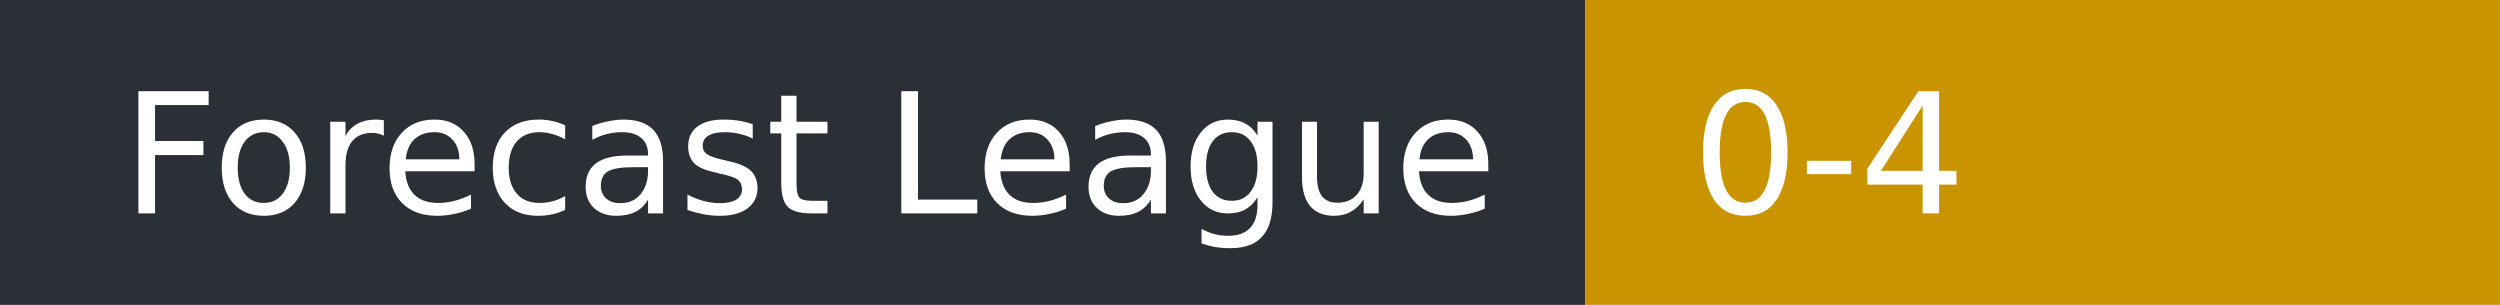
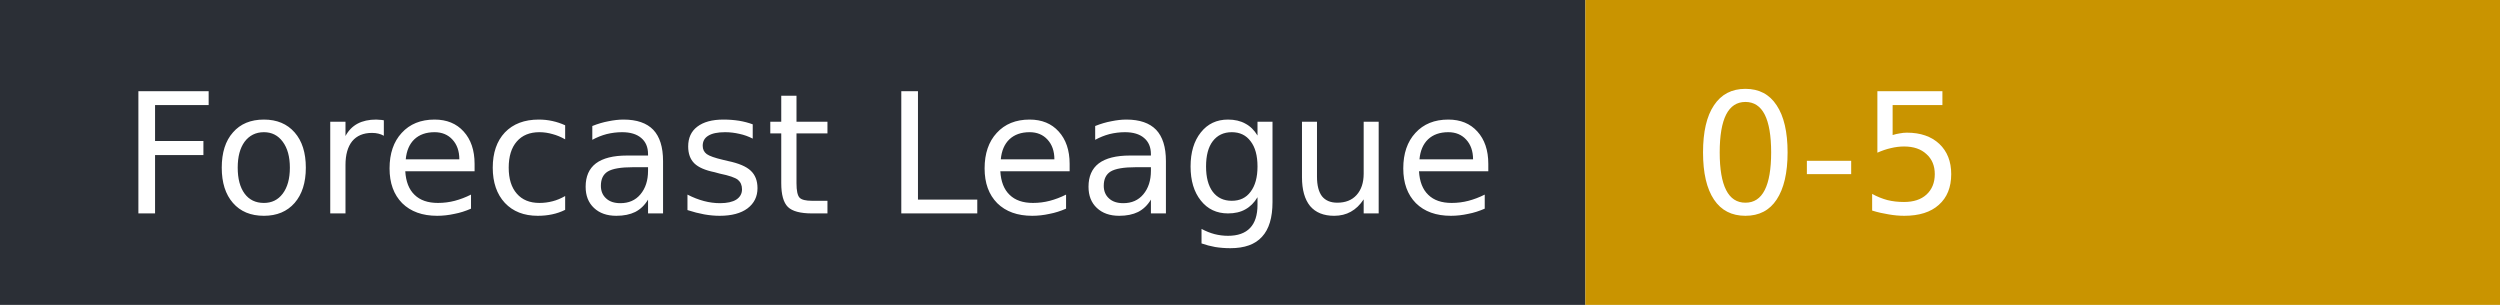
- <svg xmlns="http://www.w3.org/2000/svg" width="164" height="20" role="img" aria-label="Forecast League: 0-4">
+ <svg xmlns="http://www.w3.org/2000/svg" width="164" height="20" role="img" aria-label="Forecast League: 0-5">
  <rect width="104" height="20" fill="#2b2f36" />
  <rect x="104" width="60" height="20" fill="#c99400" />
  <g fill="#fff" font-family="Verdana,DejaVu Sans,sans-serif" font-size="11">
    <text x="8" y="14">Forecast League</text>
-     <text x="111" y="14">0-4</text>
+     <text x="111" y="14">0-5</text>
  </g>
</svg>
